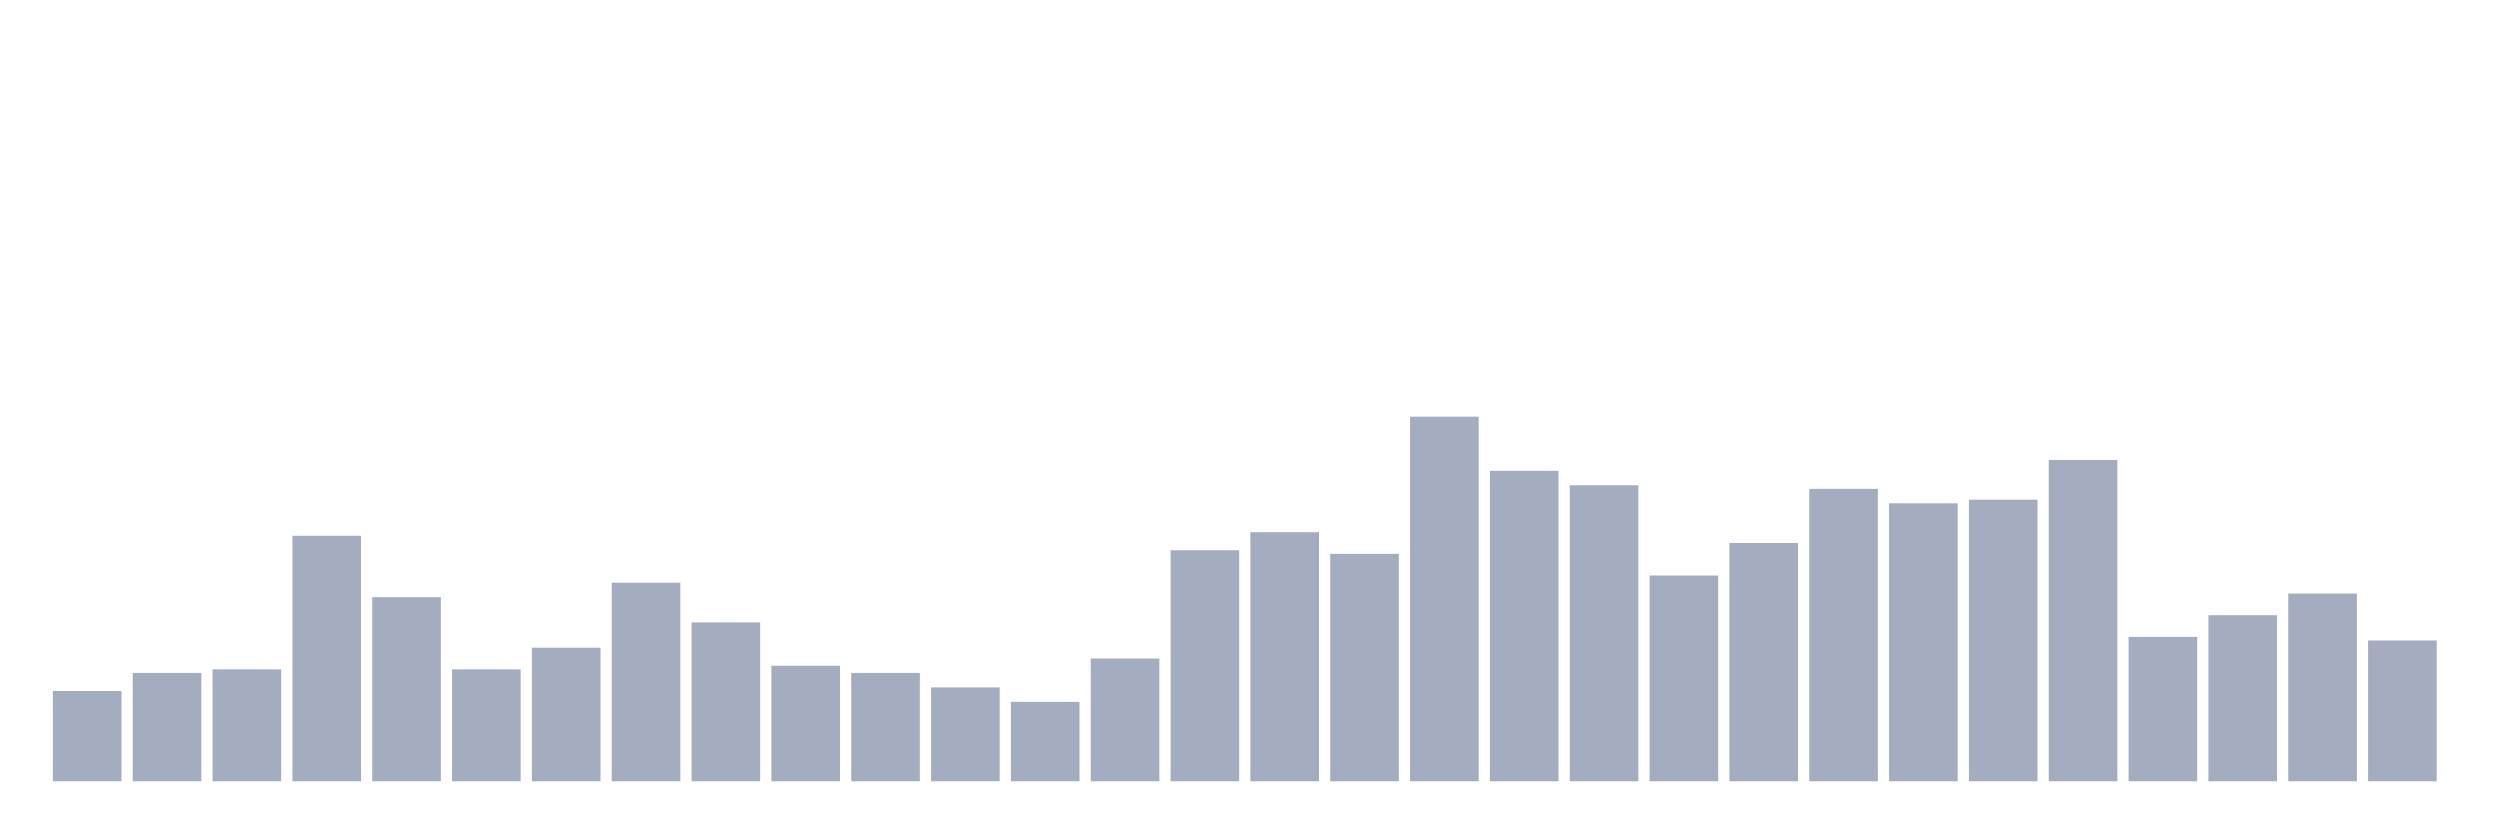
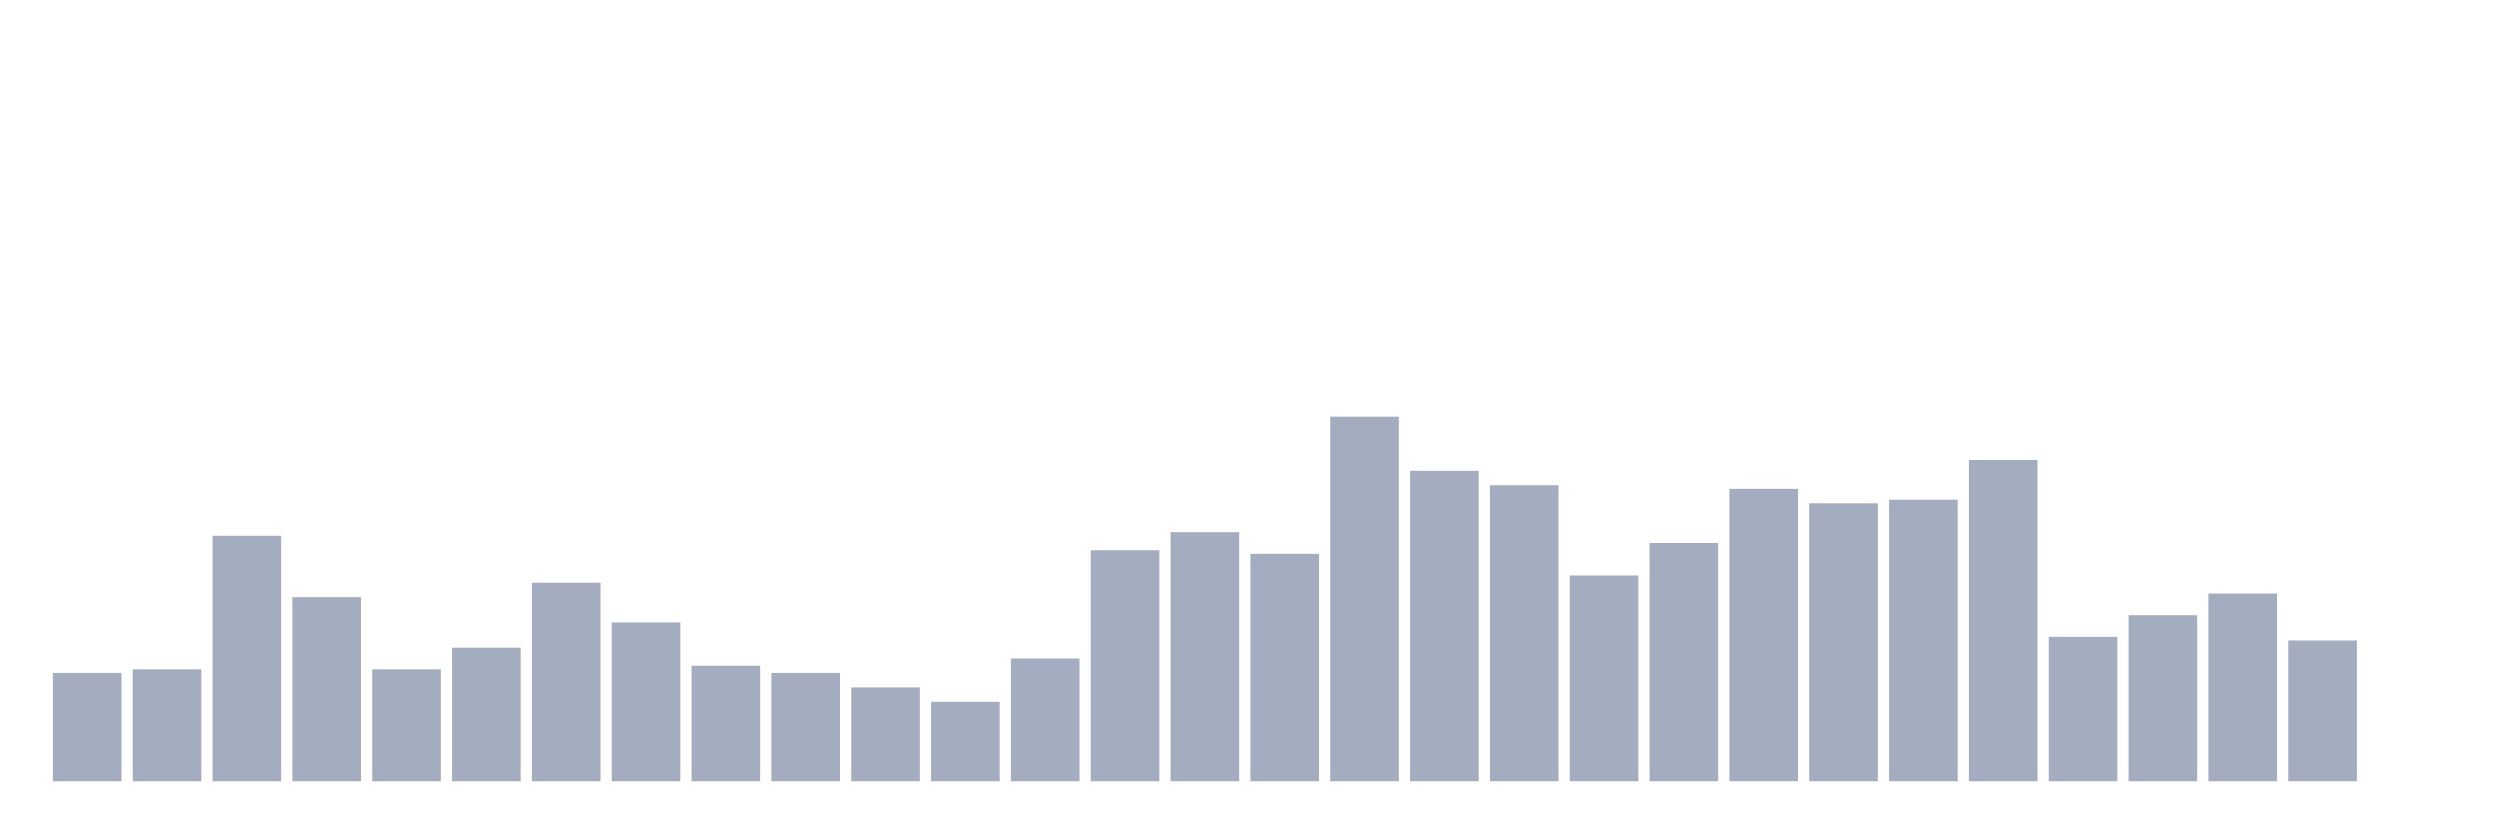
<svg xmlns="http://www.w3.org/2000/svg" viewBox="0 0 480 160">
  <g transform="translate(10,10)">
-     <rect class="bar" x="0.153" width="13.175" y="122.673" height="17.327" fill="rgb(164,173,192)" />
-     <rect class="bar" x="15.482" width="13.175" y="119.208" height="20.792" fill="rgb(164,173,192)" />
-     <rect class="bar" x="30.81" width="13.175" y="118.515" height="21.485" fill="rgb(164,173,192)" />
-     <rect class="bar" x="46.138" width="13.175" y="92.871" height="47.129" fill="rgb(164,173,192)" />
-     <rect class="bar" x="61.466" width="13.175" y="104.653" height="35.347" fill="rgb(164,173,192)" />
-     <rect class="bar" x="76.794" width="13.175" y="118.515" height="21.485" fill="rgb(164,173,192)" />
-     <rect class="bar" x="92.123" width="13.175" y="114.356" height="25.644" fill="rgb(164,173,192)" />
-     <rect class="bar" x="107.451" width="13.175" y="101.881" height="38.119" fill="rgb(164,173,192)" />
-     <rect class="bar" x="122.779" width="13.175" y="109.505" height="30.495" fill="rgb(164,173,192)" />
-     <rect class="bar" x="138.107" width="13.175" y="117.822" height="22.178" fill="rgb(164,173,192)" />
-     <rect class="bar" x="153.436" width="13.175" y="119.208" height="20.792" fill="rgb(164,173,192)" />
-     <rect class="bar" x="168.764" width="13.175" y="121.98" height="18.02" fill="rgb(164,173,192)" />
-     <rect class="bar" x="184.092" width="13.175" y="124.752" height="15.248" fill="rgb(164,173,192)" />
-     <rect class="bar" x="199.42" width="13.175" y="116.436" height="23.564" fill="rgb(164,173,192)" />
-     <rect class="bar" x="214.748" width="13.175" y="95.644" height="44.356" fill="rgb(164,173,192)" />
-     <rect class="bar" x="230.077" width="13.175" y="92.178" height="47.822" fill="rgb(164,173,192)" />
-     <rect class="bar" x="245.405" width="13.175" y="96.337" height="43.663" fill="rgb(164,173,192)" />
-     <rect class="bar" x="260.733" width="13.175" y="70" height="70" fill="rgb(164,173,192)" />
-     <rect class="bar" x="276.061" width="13.175" y="80.396" height="59.604" fill="rgb(164,173,192)" />
-     <rect class="bar" x="291.39" width="13.175" y="83.168" height="56.832" fill="rgb(164,173,192)" />
-     <rect class="bar" x="306.718" width="13.175" y="100.495" height="39.505" fill="rgb(164,173,192)" />
-     <rect class="bar" x="322.046" width="13.175" y="94.257" height="45.743" fill="rgb(164,173,192)" />
-     <rect class="bar" x="337.374" width="13.175" y="83.861" height="56.139" fill="rgb(164,173,192)" />
-     <rect class="bar" x="352.702" width="13.175" y="86.634" height="53.366" fill="rgb(164,173,192)" />
-     <rect class="bar" x="368.031" width="13.175" y="85.941" height="54.059" fill="rgb(164,173,192)" />
-     <rect class="bar" x="383.359" width="13.175" y="78.317" height="61.683" fill="rgb(164,173,192)" />
-     <rect class="bar" x="398.687" width="13.175" y="112.277" height="27.723" fill="rgb(164,173,192)" />
-     <rect class="bar" x="414.015" width="13.175" y="108.119" height="31.881" fill="rgb(164,173,192)" />
-     <rect class="bar" x="429.344" width="13.175" y="103.96" height="36.04" fill="rgb(164,173,192)" />
-     <rect class="bar" x="444.672" width="13.175" y="112.97" height="27.03" fill="rgb(164,173,192)" />
+     <rect class="bar" x="0.153" width="13.175" y="119.208" height="20.792" fill="rgb(164,173,192)" />
+     <rect class="bar" x="15.482" width="13.175" y="118.515" height="21.485" fill="rgb(164,173,192)" />
+     <rect class="bar" x="30.81" width="13.175" y="92.871" height="47.129" fill="rgb(164,173,192)" />
+     <rect class="bar" x="46.138" width="13.175" y="104.653" height="35.347" fill="rgb(164,173,192)" />
+     <rect class="bar" x="61.466" width="13.175" y="118.515" height="21.485" fill="rgb(164,173,192)" />
+     <rect class="bar" x="76.794" width="13.175" y="114.356" height="25.644" fill="rgb(164,173,192)" />
+     <rect class="bar" x="92.123" width="13.175" y="101.881" height="38.119" fill="rgb(164,173,192)" />
+     <rect class="bar" x="107.451" width="13.175" y="109.505" height="30.495" fill="rgb(164,173,192)" />
+     <rect class="bar" x="122.779" width="13.175" y="117.822" height="22.178" fill="rgb(164,173,192)" />
+     <rect class="bar" x="138.107" width="13.175" y="119.208" height="20.792" fill="rgb(164,173,192)" />
+     <rect class="bar" x="153.436" width="13.175" y="121.98" height="18.02" fill="rgb(164,173,192)" />
+     <rect class="bar" x="168.764" width="13.175" y="124.752" height="15.248" fill="rgb(164,173,192)" />
+     <rect class="bar" x="184.092" width="13.175" y="116.436" height="23.564" fill="rgb(164,173,192)" />
+     <rect class="bar" x="199.42" width="13.175" y="95.644" height="44.356" fill="rgb(164,173,192)" />
+     <rect class="bar" x="214.748" width="13.175" y="92.178" height="47.822" fill="rgb(164,173,192)" />
+     <rect class="bar" x="230.077" width="13.175" y="96.337" height="43.663" fill="rgb(164,173,192)" />
+     <rect class="bar" x="245.405" width="13.175" y="70" height="70" fill="rgb(164,173,192)" />
+     <rect class="bar" x="260.733" width="13.175" y="80.396" height="59.604" fill="rgb(164,173,192)" />
+     <rect class="bar" x="276.061" width="13.175" y="83.168" height="56.832" fill="rgb(164,173,192)" />
+     <rect class="bar" x="291.39" width="13.175" y="100.495" height="39.505" fill="rgb(164,173,192)" />
+     <rect class="bar" x="306.718" width="13.175" y="94.257" height="45.743" fill="rgb(164,173,192)" />
+     <rect class="bar" x="322.046" width="13.175" y="83.861" height="56.139" fill="rgb(164,173,192)" />
+     <rect class="bar" x="337.374" width="13.175" y="86.634" height="53.366" fill="rgb(164,173,192)" />
+     <rect class="bar" x="352.702" width="13.175" y="85.941" height="54.059" fill="rgb(164,173,192)" />
+     <rect class="bar" x="368.031" width="13.175" y="78.317" height="61.683" fill="rgb(164,173,192)" />
+     <rect class="bar" x="383.359" width="13.175" y="112.277" height="27.723" fill="rgb(164,173,192)" />
+     <rect class="bar" x="398.687" width="13.175" y="108.119" height="31.881" fill="rgb(164,173,192)" />
+     <rect class="bar" x="414.015" width="13.175" y="103.96" height="36.04" fill="rgb(164,173,192)" />
+     <rect class="bar" x="429.344" width="13.175" y="112.97" height="27.03" fill="rgb(164,173,192)" />
+     <rect class="bar" x="444.672" width="13.175" y="140" height="0" fill="rgb(164,173,192)" />
  </g>
</svg>
